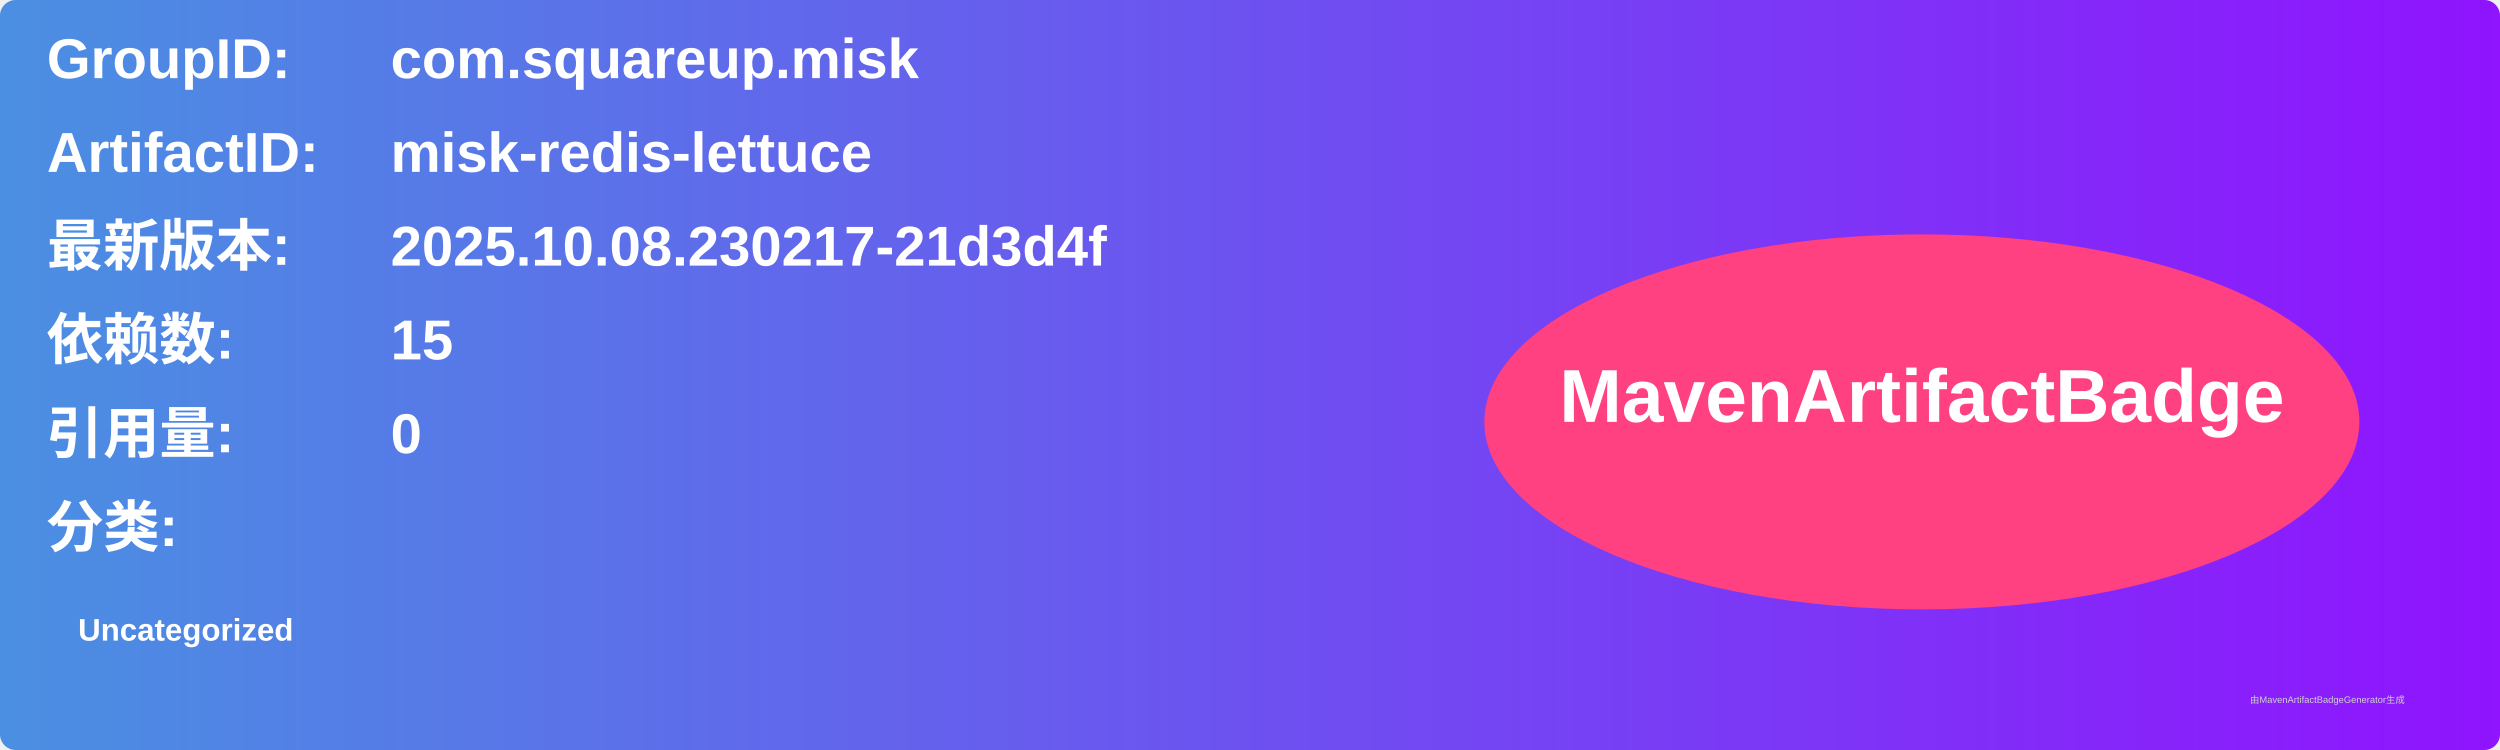
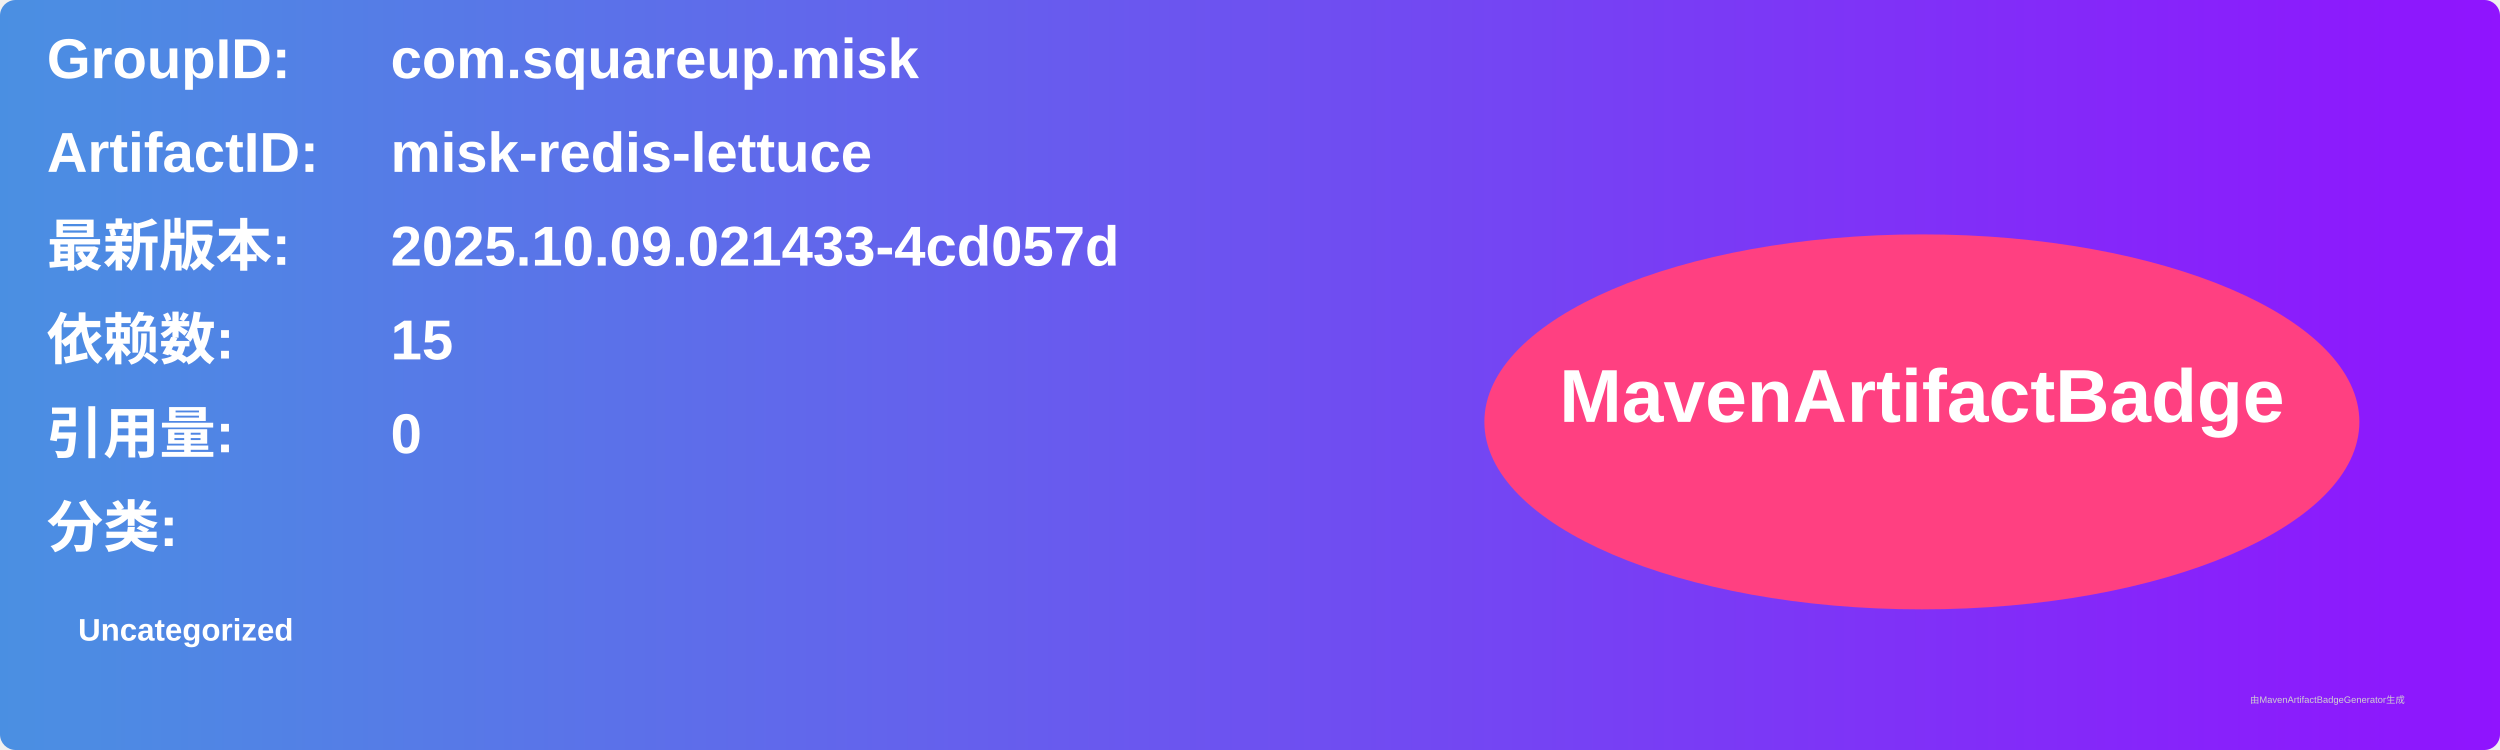
<svg xmlns="http://www.w3.org/2000/svg" width="800" height="240" viewBox="0 0 800 240">
  <linearGradient id="grad" x1="0%" y1="0%" x2="100%" y2="0%">
    <stop offset="0%" stop-color="#4a90e2" />
    <stop offset="100%" stop-color="#9013fe" />
  </linearGradient>
  <rect width="100%" height="100%" rx="5" ry="5" fill="url(#grad)" />
  <g transform="translate(15, 15)">
    <text x="0" y="10" font-family="Arial" font-size="18" fill="white" font-weight="bold" width="260">GroupID:</text>
    <text x="110" y="10" font-family="Arial" font-size="18" fill="white" font-weight="bold" width="460">com.squareup.misk</text>
    <text x="0" y="40" font-family="Arial" font-size="18" fill="white" font-weight="bold" width="260">ArtifactID:</text>
    <text x="110" y="40" font-family="Arial" font-size="18" fill="white" font-weight="bold" width="460">misk-redis-lettuce</text>
    <text x="0" y="70" font-family="Arial" font-size="18" fill="white" font-weight="bold">最新版本:</text>
    <text x="110" y="70" font-family="Arial" font-size="18" fill="white" font-weight="bold">
-       <tspan font-weight="bold">2025.10.08.230217-21d3d4f</tspan>
+       <tspan font-weight="bold">2025.10.09.021433-4cd057d</tspan>
    </text>
    <text x="0" y="100" font-family="Arial" font-size="18" fill="white" font-weight="bold">依赖数: </text>
    <text x="110" y="100" font-family="Arial" font-size="18" fill="white">
      <tspan font-weight="bold">15</tspan>
    </text>
    <text x="0" y="130" font-family="Arial" font-size="18" fill="white" font-weight="bold">引用量: </text>
    <text x="110" y="130" font-family="Arial" font-size="18" fill="white">
      <tspan font-weight="bold">0</tspan>
    </text>
    <text x="0" y="160" font-family="Arial" font-size="18" fill="white" font-weight="bold">分类:</text>
    <text x="10" y="190" font-family="Arial" font-size="10" fill="white">
      <tspan font-weight="bold">Uncategorized</tspan>
    </text>
    <ellipse cx="600" cy="120" rx="140" ry="60" fill="#ff4081" />
    <text x="600" y="120" text-anchor="middle" font-family="Arial" font-size="24" fill="white" font-weight="bold">MavenArtifactBadge</text>
  </g>
  <text x="720" y="225" font-family="Arial" font-size="3" fill="#d0d0d0">由MavenArtifactBadgeGenerator生成</text>
</svg>
